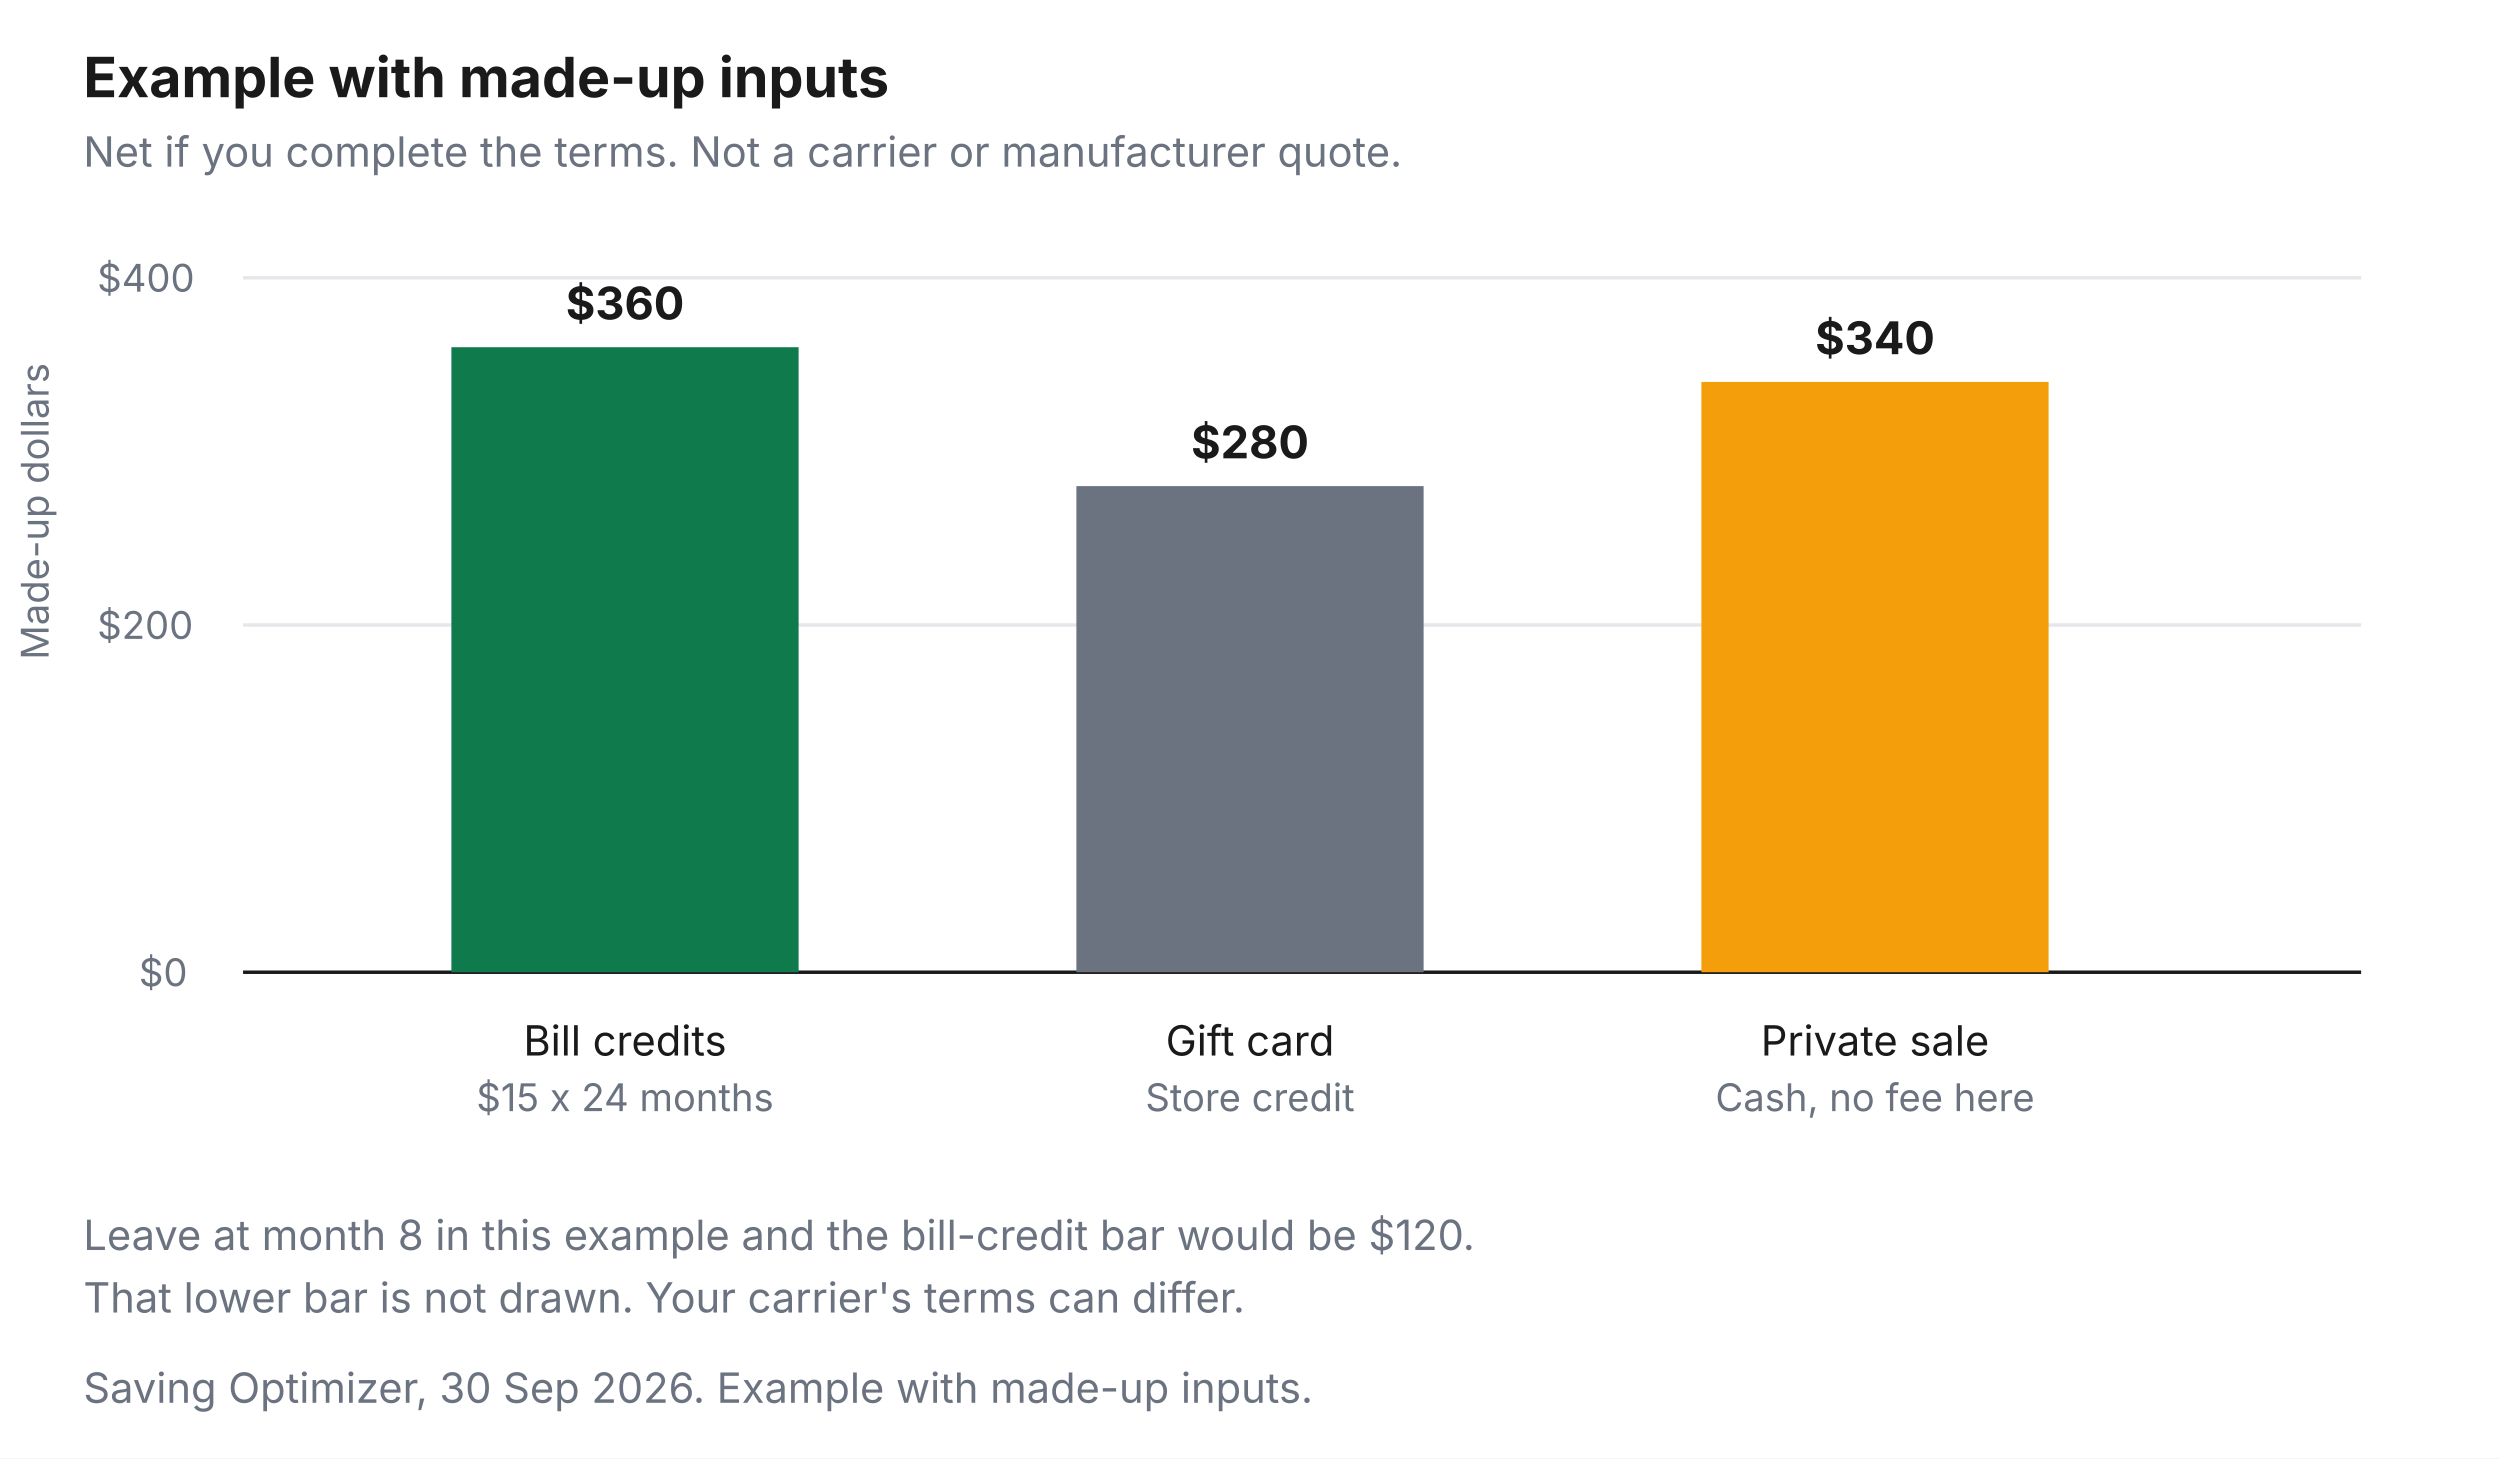
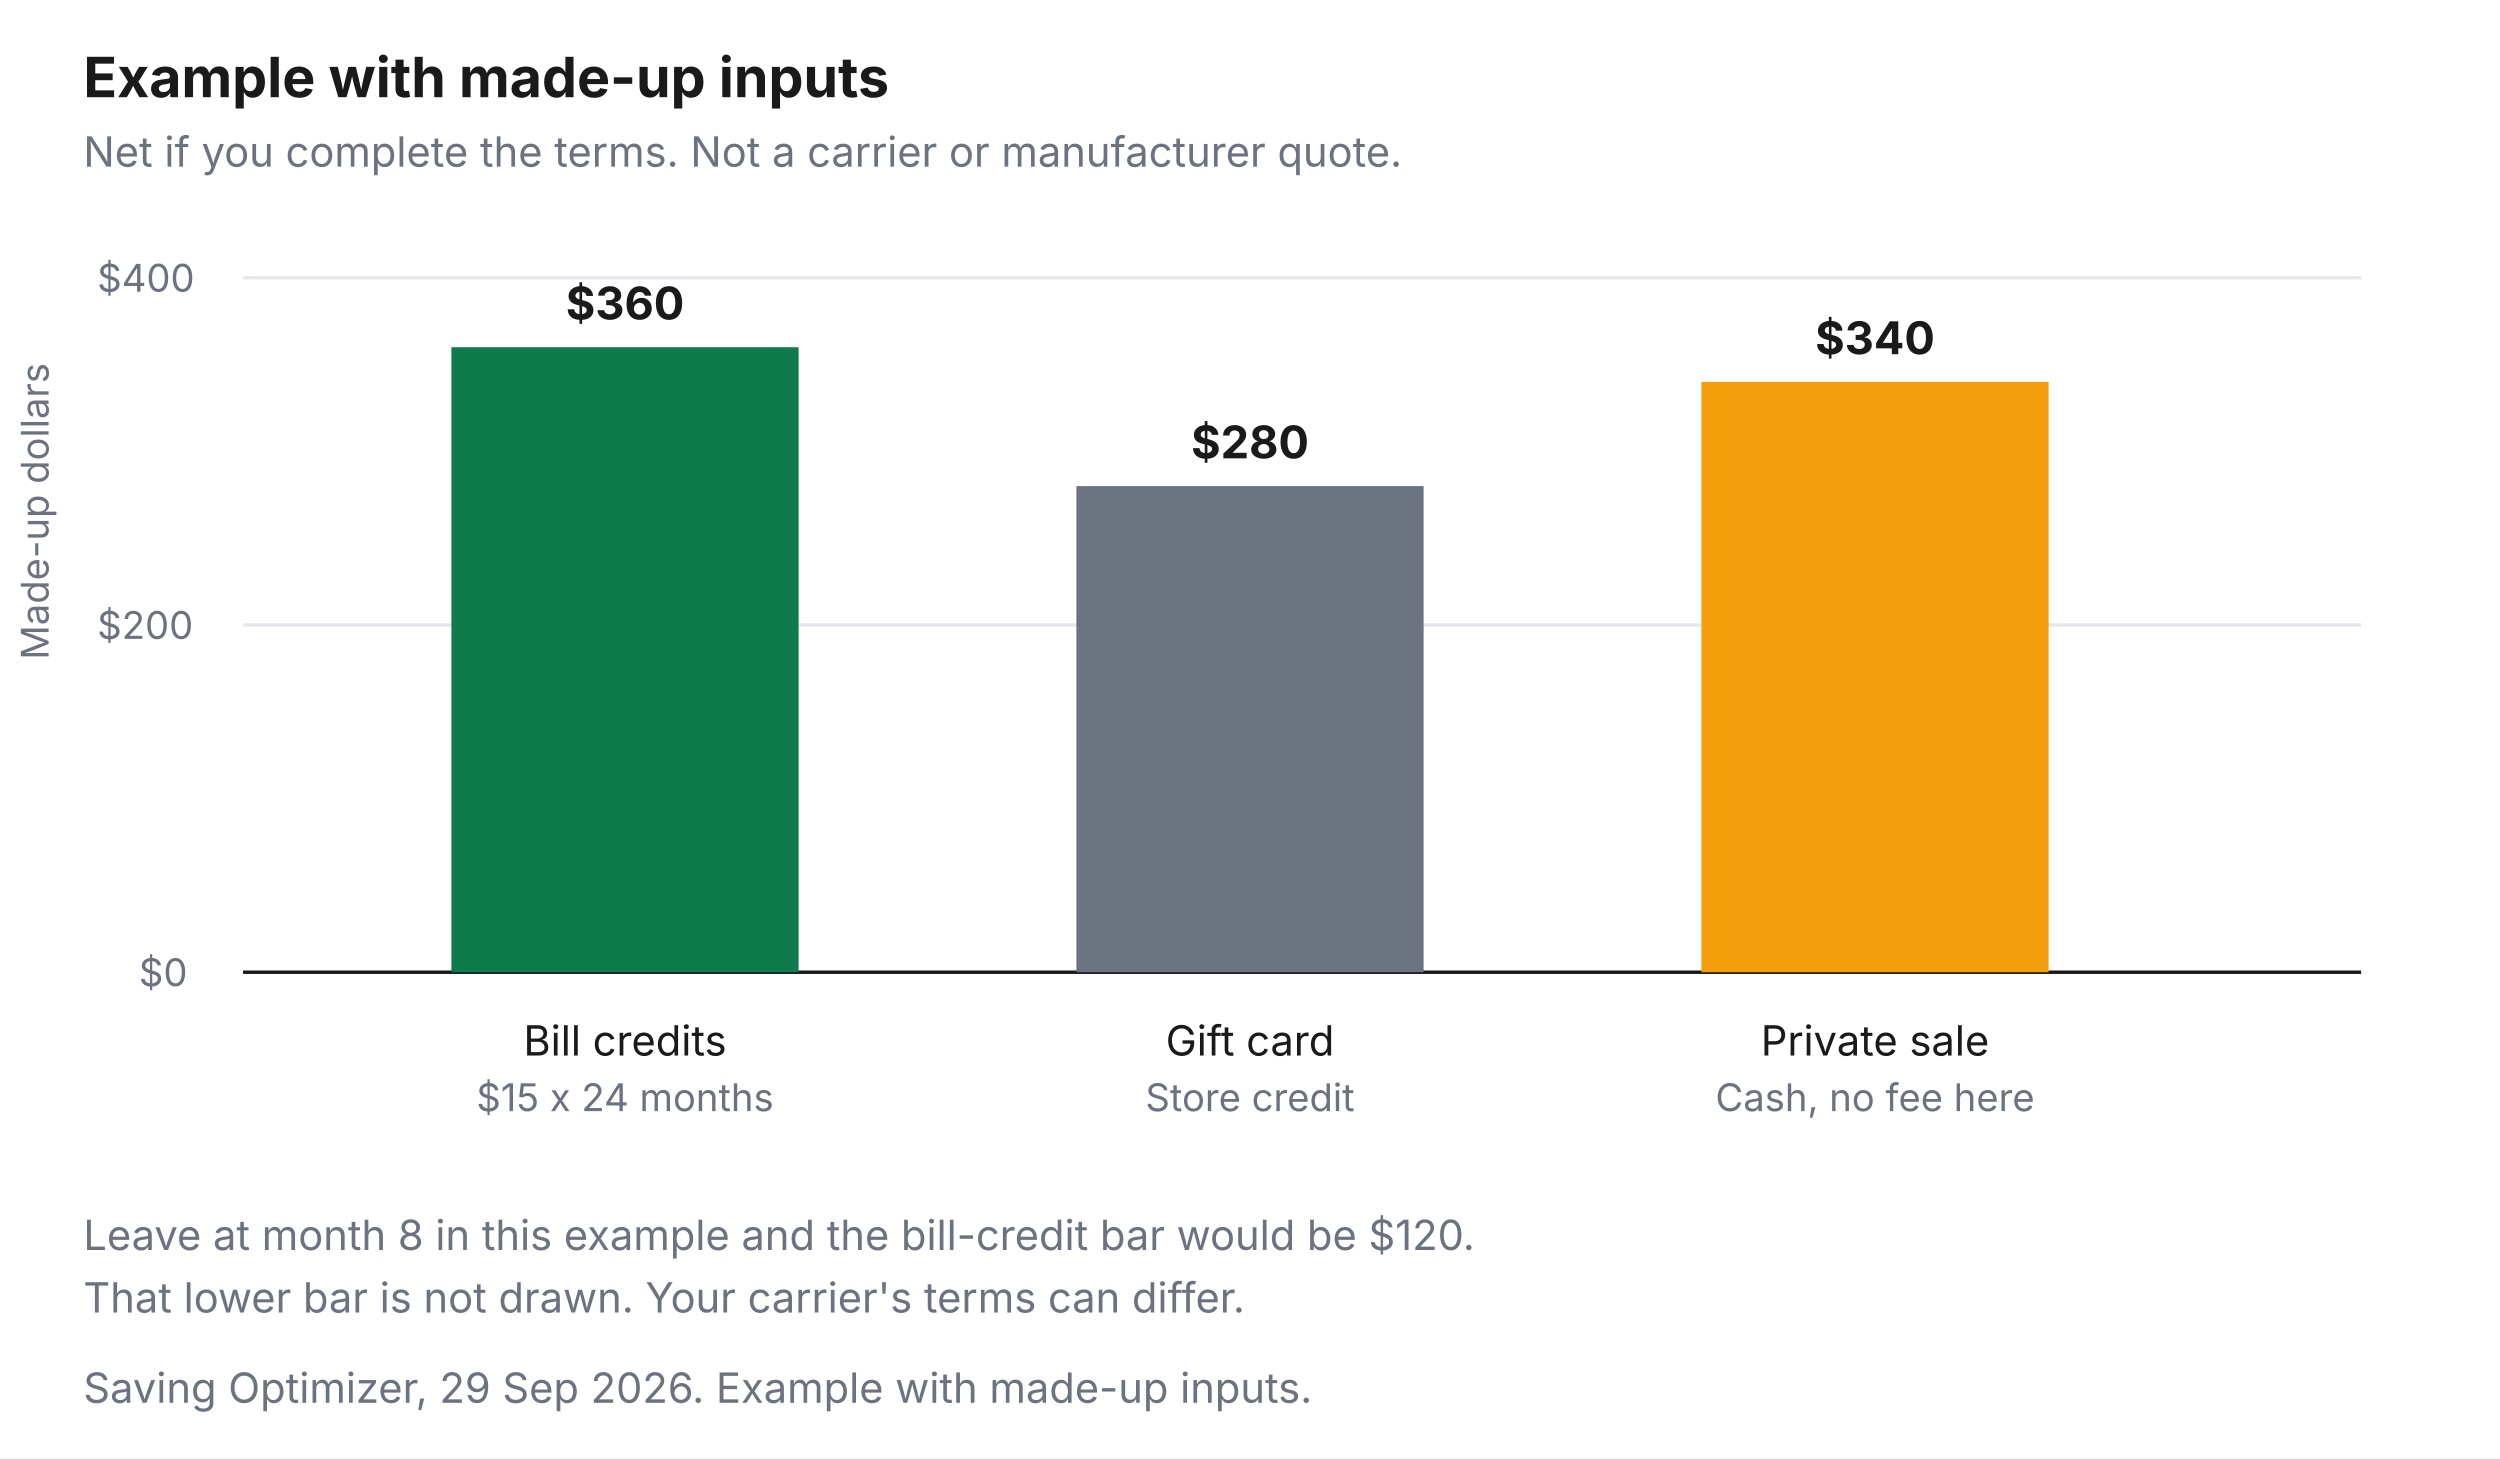
<svg xmlns="http://www.w3.org/2000/svg" viewBox="0 0 720 420" role="img">
  <rect width="720" height="420" fill="#FFFFFF" />
  <text x="24" y="28" font-family="Inter, Arial, sans-serif" font-size="16" font-weight="700" fill="#1A1A1A">Example with made-up inputs</text>
  <text x="24" y="48" font-family="Inter, Arial, sans-serif" font-size="12" fill="#6B7280">Net if you complete the terms. Not a carrier or manufacturer quote.</text>
  <line x1="70" y1="80" x2="680" y2="80" stroke="#E5E7EB" />
  <line x1="70" y1="180" x2="680" y2="180" stroke="#E5E7EB" />
  <line x1="70" y1="280" x2="680" y2="280" stroke="#1A1A1A" />
  <text x="28" y="84" font-family="Inter, Arial, sans-serif" font-size="11" fill="#6B7280">$400</text>
  <text x="28" y="184" font-family="Inter, Arial, sans-serif" font-size="11" fill="#6B7280">$200</text>
  <text x="40" y="284" font-family="Inter, Arial, sans-serif" font-size="11" fill="#6B7280">$0</text>
  <text x="14" y="190" font-family="Inter, Arial, sans-serif" font-size="11" fill="#6B7280" transform="rotate(-90 14 190)">Made-up dollars</text>
  <rect x="130" y="100" width="100" height="180" fill="#0F7A4B" />
  <rect x="310" y="140" width="100" height="140" fill="#6B7280" />
  <rect x="490" y="110" width="100" height="170" fill="#F59E0B" />
  <text x="180" y="92" text-anchor="middle" font-family="Inter, Arial, sans-serif" font-size="13" font-weight="700" fill="#1A1A1A">$360</text>
  <text x="360" y="132" text-anchor="middle" font-family="Inter, Arial, sans-serif" font-size="13" font-weight="700" fill="#1A1A1A">$280</text>
  <text x="540" y="102" text-anchor="middle" font-family="Inter, Arial, sans-serif" font-size="13" font-weight="700" fill="#1A1A1A">$340</text>
  <text x="180" y="304" text-anchor="middle" font-family="Inter, Arial, sans-serif" font-size="12" fill="#1A1A1A">Bill credits</text>
  <text x="180" y="320" text-anchor="middle" font-family="Inter, Arial, sans-serif" font-size="11" fill="#6B7280">$15 x 24 months</text>
  <text x="360" y="304" text-anchor="middle" font-family="Inter, Arial, sans-serif" font-size="12" fill="#1A1A1A">Gift card</text>
  <text x="360" y="320" text-anchor="middle" font-family="Inter, Arial, sans-serif" font-size="11" fill="#6B7280">Store credit</text>
  <text x="540" y="304" text-anchor="middle" font-family="Inter, Arial, sans-serif" font-size="12" fill="#1A1A1A">Private sale</text>
  <text x="540" y="320" text-anchor="middle" font-family="Inter, Arial, sans-serif" font-size="11" fill="#6B7280">Cash, no fee here</text>
  <text x="24" y="360" font-family="Inter, Arial, sans-serif" font-size="12" fill="#6B7280">Leave at month 8 in this example and the bill-credit bar would be $120.</text>
  <text x="24" y="378" font-family="Inter, Arial, sans-serif" font-size="12" fill="#6B7280">That lower bar is not drawn. Your carrier's terms can differ.</text>
-   <text x="24" y="404" font-family="Inter, Arial, sans-serif" font-size="12" fill="#6B7280">Saving Optimizer, 30 Sep 2026. Example with made-up inputs.</text>
+   <text x="24" y="404" font-family="Inter, Arial, sans-serif" font-size="12" fill="#6B7280">Saving Optimizer, 29 Sep 2026. Example with made-up inputs.</text>
</svg>
